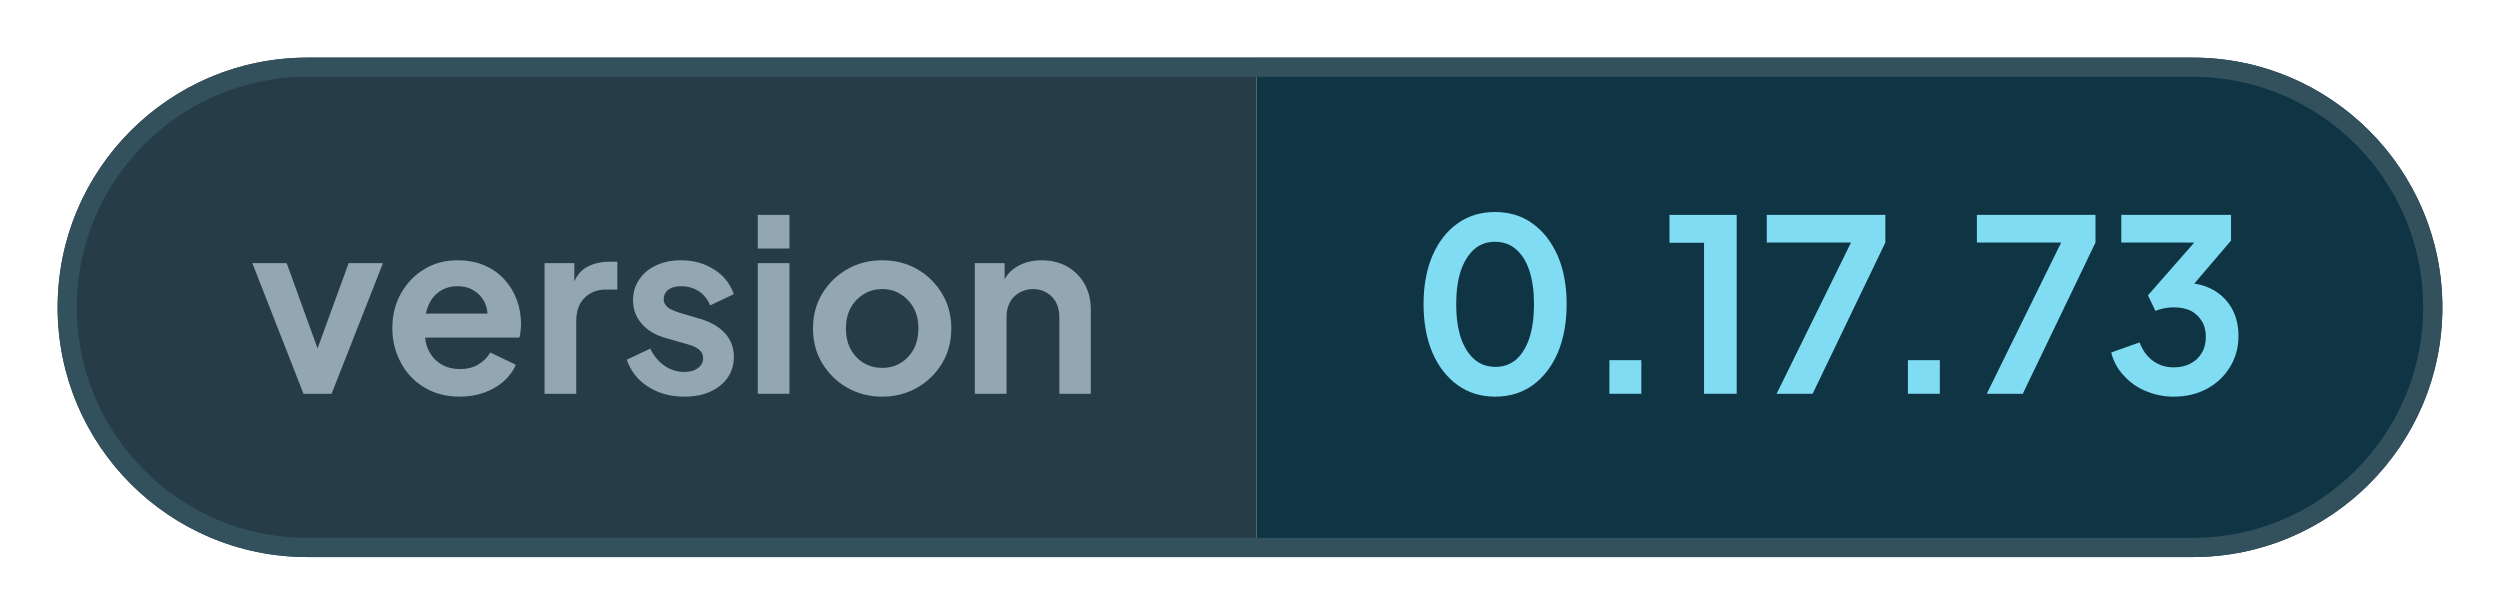
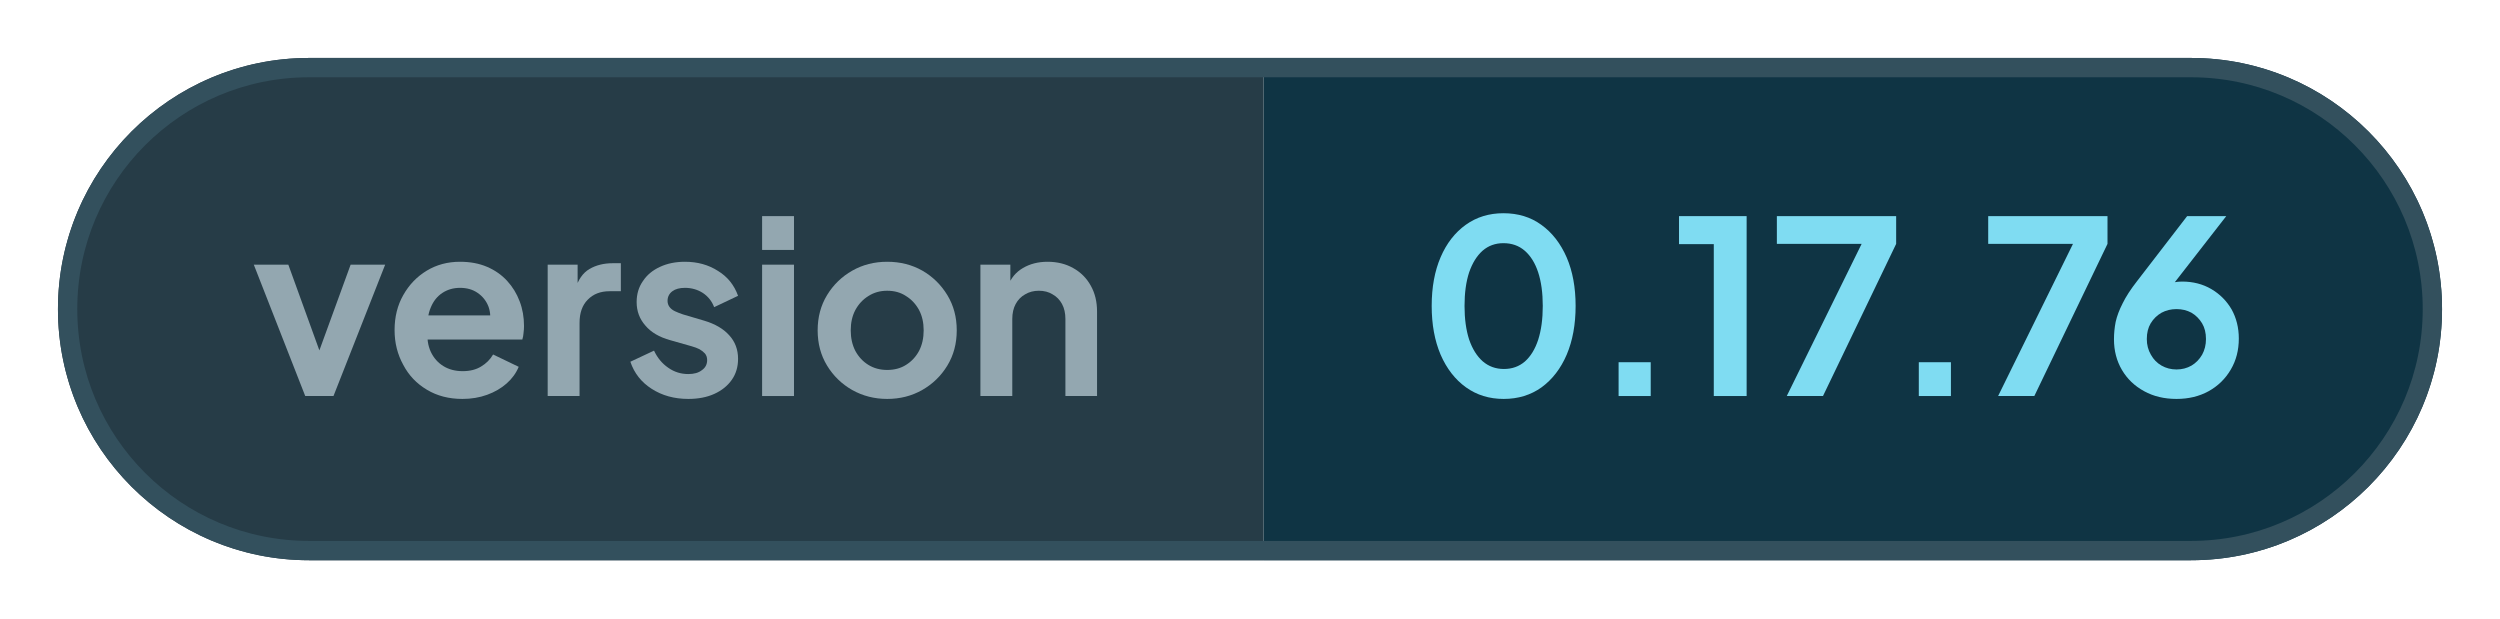
- <svg xmlns="http://www.w3.org/2000/svg" width="130.15" height="32" viewBox="0 0 130.15 32" role="img" aria-label="version: 0.17.73">
+ <svg xmlns="http://www.w3.org/2000/svg" width="129.41" height="32" viewBox="0 0 129.41 32" role="img" aria-label="version: 0.17.76">
  <defs>
    <clipPath id="pill">
-       <rect x="3" y="3" width="124.15" height="26" rx="13" />
+       <rect x="3" y="3" width="123.41" height="26" rx="13" />
    </clipPath>
  </defs>
  <g clip-path="url(#pill)">
    <rect x="3" y="3" width="62.41" height="26" fill="#263c47" />
-     <rect x="65.41" y="3" width="61.74" height="26" fill="#0f3444" />
+     <rect x="65.41" y="3" width="61" height="26" fill="#0f3444" />
  </g>
-   <rect x="3.5" y="3.5" width="123.15" height="25" rx="12.5" fill="none" stroke="#33505d" />
+   <rect x="3.5" y="3.5" width="122.41" height="25" rx="12.5" fill="none" stroke="#33505d" />
  <g fill="#93a7b0">
    <path transform="translate(13 20.5) scale(0.0125)" d="M224 0 11 -544H154L309 -116H256L412 -544H555L341 0Z" />
    <path transform="translate(19.95 20.5) scale(0.0125)" d="M319 12Q235 12 172 -26Q108 -64 74 -129Q38 -194 38 -273Q38 -355 74 -418Q110 -482 171 -519Q232 -556 309 -556Q372 -556 421 -535Q470 -514 504 -477Q538 -440 556 -392Q574 -345 574 -290Q574 -276 572 -261Q571 -246 567 -234H147V-334H493L430 -288Q440 -334 427 -370Q413 -406 382 -427Q352 -448 309 -448Q268 -448 236 -427Q204 -406 188 -367Q171 -328 175 -272Q170 -222 188 -183Q206 -145 240 -124Q274 -103 320 -103Q365 -103 396 -122Q428 -141 446 -172L552 -121Q536 -82 502 -52Q468 -22 421 -5Q374 12 319 12Z" />
    <path transform="translate(27.6 20.5) scale(0.0125)" d="M60 0V-544H184V-423L174 -441Q192 -502 233 -526Q274 -550 330 -550H363V-434H316Q260 -434 226 -399Q192 -365 192 -303V0Z" />
    <path transform="translate(32.28 20.5) scale(0.0125)" d="M268 12Q181 12 116 -30Q52 -71 28 -142L126 -188Q147 -143 185 -117Q222 -91 268 -91Q304 -91 324 -107Q346 -122 346 -149Q346 -165 337 -176Q328 -186 314 -194Q300 -201 282 -206L194 -231Q125 -250 90 -292Q54 -333 54 -389Q54 -439 80 -476Q105 -514 151 -535Q196 -556 254 -556Q332 -556 391 -518Q450 -482 474 -415L375 -368Q361 -405 328 -427Q295 -448 254 -448Q221 -448 202 -434Q182 -419 182 -394Q182 -380 190 -369Q198 -358 213 -351Q228 -344 246 -338L334 -312Q401 -292 437 -252Q474 -212 474 -154Q474 -104 448 -67Q422 -30 376 -9Q330 12 268 12Z" />
    <path transform="translate(38.7 20.5) scale(0.0125)" d="M60 0V-544H192V0ZM60 -605V-745H192V-605Z" />
    <path transform="translate(41.85 20.5) scale(0.0125)" d="M326 12Q247 12 181 -25Q116 -62 77 -126Q38 -190 38 -272Q38 -354 77 -418Q116 -482 181 -519Q246 -556 326 -556Q407 -556 472 -519Q536 -482 575 -418Q614 -354 614 -272Q614 -190 575 -126Q536 -62 471 -25Q406 12 326 12ZM326 -108Q371 -108 404 -129Q438 -150 458 -187Q477 -224 477 -272Q477 -320 458 -356Q438 -393 404 -414Q371 -436 326 -436Q282 -436 248 -414Q214 -393 194 -356Q175 -320 175 -272Q175 -224 194 -187Q214 -150 248 -129Q282 -108 326 -108Z" />
    <path transform="translate(50 20.5) scale(0.0125)" d="M60 0V-544H184V-436L174 -456Q193 -505 236 -530Q280 -556 338 -556Q398 -556 444 -530Q491 -504 517 -457Q543 -411 543 -350V0H412V-319Q412 -355 398 -381Q384 -407 359 -421Q335 -436 302 -436Q270 -436 245 -421Q220 -407 206 -381Q192 -355 192 -319V0Z" />
  </g>
  <g fill="#7fdcf2">
    <path transform="translate(73.41 20.5) scale(0.0125)" d="M354 12Q265 12 198 -36Q131 -84 93 -171Q56 -258 56 -373Q56 -489 93 -575Q130 -661 197 -709Q264 -757 353 -757Q444 -757 510 -709Q577 -661 615 -574Q652 -488 652 -373Q652 -258 615 -171Q578 -85 511 -36Q444 12 354 12ZM355 -112Q406 -112 442 -143Q478 -175 497 -233Q516 -292 516 -373Q516 -454 497 -512Q478 -570 441 -602Q405 -633 353 -633Q303 -633 267 -602Q231 -570 211 -512Q192 -454 192 -373Q192 -293 211 -234Q231 -176 267 -144Q304 -112 355 -112Z" />
    <path transform="translate(82.26 20.5) scale(0.0125)" d="M122 0V-140H255V0Z" />
    <path transform="translate(86.55 20.5) scale(0.0125)" d="M173 0V-629H29V-745H309V0Z" />
    <path transform="translate(91.59 20.5) scale(0.0125)" d="M72 0 382 -630H31V-745H525V-630L222 0Z" />
    <path transform="translate(97.8 20.5) scale(0.0125)" d="M122 0V-140H255V0Z" />
    <path transform="translate(102.53 20.5) scale(0.0125)" d="M72 0 382 -630H31V-745H525V-630L222 0Z" />
-     <path transform="translate(109.51 20.5) scale(0.0125)" d="M292 12Q232 12 177 -11Q123 -33 85 -75Q46 -116 32 -172L150 -214Q169 -164 206 -137Q243 -110 292 -110Q333 -110 362 -126Q392 -141 409 -170Q426 -198 426 -237Q426 -276 409 -303Q392 -331 363 -346Q333 -360 292 -360Q272 -360 252 -356Q232 -352 216 -345L185 -410L378 -630H74V-745H531V-638L337 -411L338 -462Q406 -461 456 -433Q506 -405 534 -356Q562 -306 562 -241Q562 -169 527 -112Q492 -54 431 -21Q370 12 292 12Z" />
+     <path transform="translate(108.89 20.5) scale(0.0125)" d="M302 12Q226 12 168 -20Q109 -52 76 -108Q43 -164 43 -235Q43 -271 50 -307Q58 -343 79 -384Q99 -425 138 -475L346 -745H508L255 -420L233 -444Q247 -455 262 -461Q276 -468 292 -471Q308 -474 325 -474Q393 -474 446 -443Q499 -412 530 -359Q560 -305 560 -238Q560 -166 527 -110Q494 -53 435 -20Q377 12 302 12ZM302 -110Q336 -110 364 -126Q391 -142 408 -171Q424 -200 424 -236Q424 -274 408 -301Q391 -329 364 -345Q336 -360 302 -360Q268 -360 240 -345Q212 -329 195 -301Q179 -274 179 -236Q179 -200 196 -171Q212 -142 240 -126Q268 -110 302 -110Z" />
  </g>
</svg>
